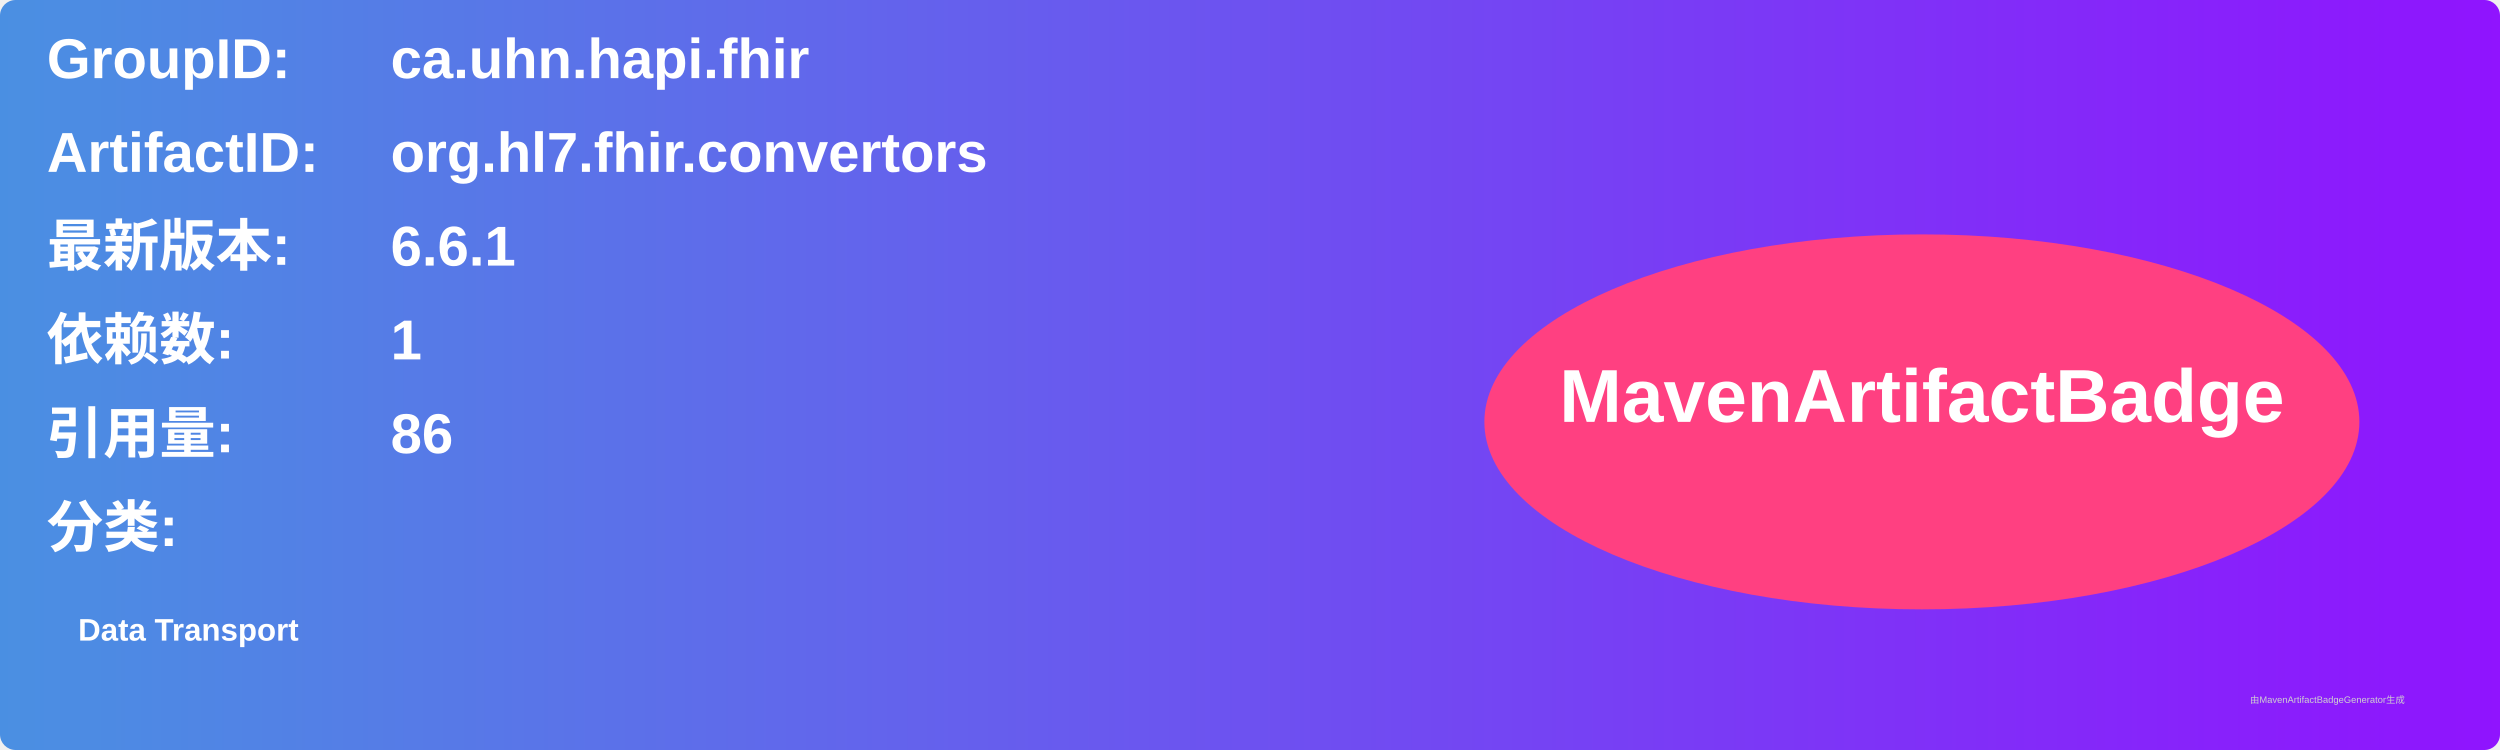
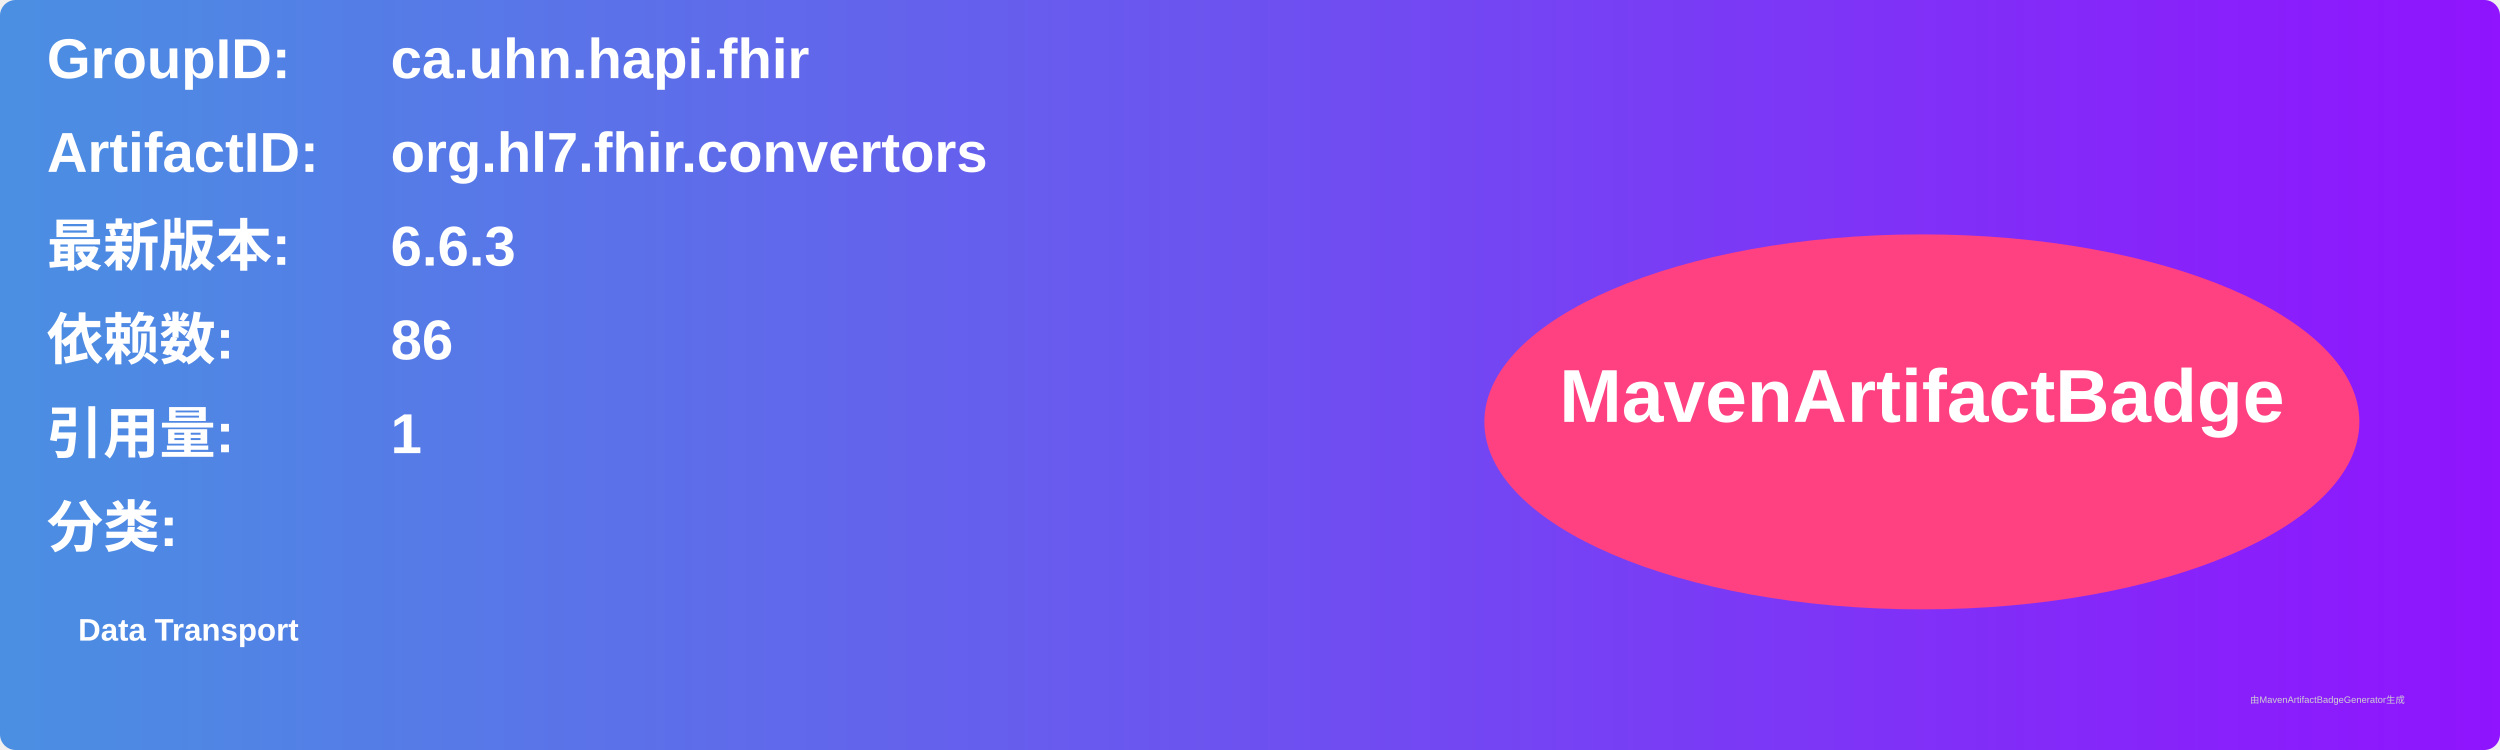
<svg xmlns="http://www.w3.org/2000/svg" width="800" height="240" viewBox="0 0 800 240">
  <linearGradient id="grad" x1="0%" y1="0%" x2="100%" y2="0%">
    <stop offset="0%" stop-color="#4a90e2" />
    <stop offset="100%" stop-color="#9013fe" />
  </linearGradient>
  <rect width="100%" height="100%" rx="5" ry="5" fill="url(#grad)" />
  <g transform="translate(15, 15)">
    <text x="0" y="10" font-family="Arial" font-size="18" fill="white" font-weight="bold" width="260">GroupID:</text>
    <text x="110" y="10" font-family="Arial" font-size="18" fill="white" font-weight="bold" width="460">ca.uhn.hapi.fhir</text>
    <text x="0" y="40" font-family="Arial" font-size="18" fill="white" font-weight="bold" width="260">ArtifactID:</text>
    <text x="110" y="40" font-family="Arial" font-size="18" fill="white" font-weight="bold" width="460">org.hl7.fhir.convertors</text>
    <text x="0" y="70" font-family="Arial" font-size="18" fill="white" font-weight="bold">最新版本:</text>
    <text x="110" y="70" font-family="Arial" font-size="18" fill="white" font-weight="bold">
-       <tspan font-weight="bold">6.6.1</tspan>
+       <tspan font-weight="bold">6.6.3</tspan>
    </text>
    <text x="0" y="100" font-family="Arial" font-size="18" fill="white" font-weight="bold">依赖数: </text>
    <text x="110" y="100" font-family="Arial" font-size="18" fill="white">
-       <tspan font-weight="bold">1</tspan>
+       <tspan font-weight="bold">86</tspan>
    </text>
    <text x="0" y="130" font-family="Arial" font-size="18" fill="white" font-weight="bold">引用量: </text>
    <text x="110" y="130" font-family="Arial" font-size="18" fill="white">
-       <tspan font-weight="bold">86</tspan>
+       <tspan font-weight="bold">1</tspan>
    </text>
    <text x="0" y="160" font-family="Arial" font-size="18" fill="white" font-weight="bold">分类:</text>
    <text x="10" y="190" font-family="Arial" font-size="10" fill="white">
      <tspan font-weight="bold">Data Transport</tspan>
    </text>
    <ellipse cx="600" cy="120" rx="140" ry="60" fill="#ff4081" />
    <text x="600" y="120" text-anchor="middle" font-family="Arial" font-size="24" fill="white" font-weight="bold">MavenArtifactBadge</text>
  </g>
  <text x="720" y="225" font-family="Arial" font-size="3" fill="#d0d0d0">由MavenArtifactBadgeGenerator生成</text>
</svg>
